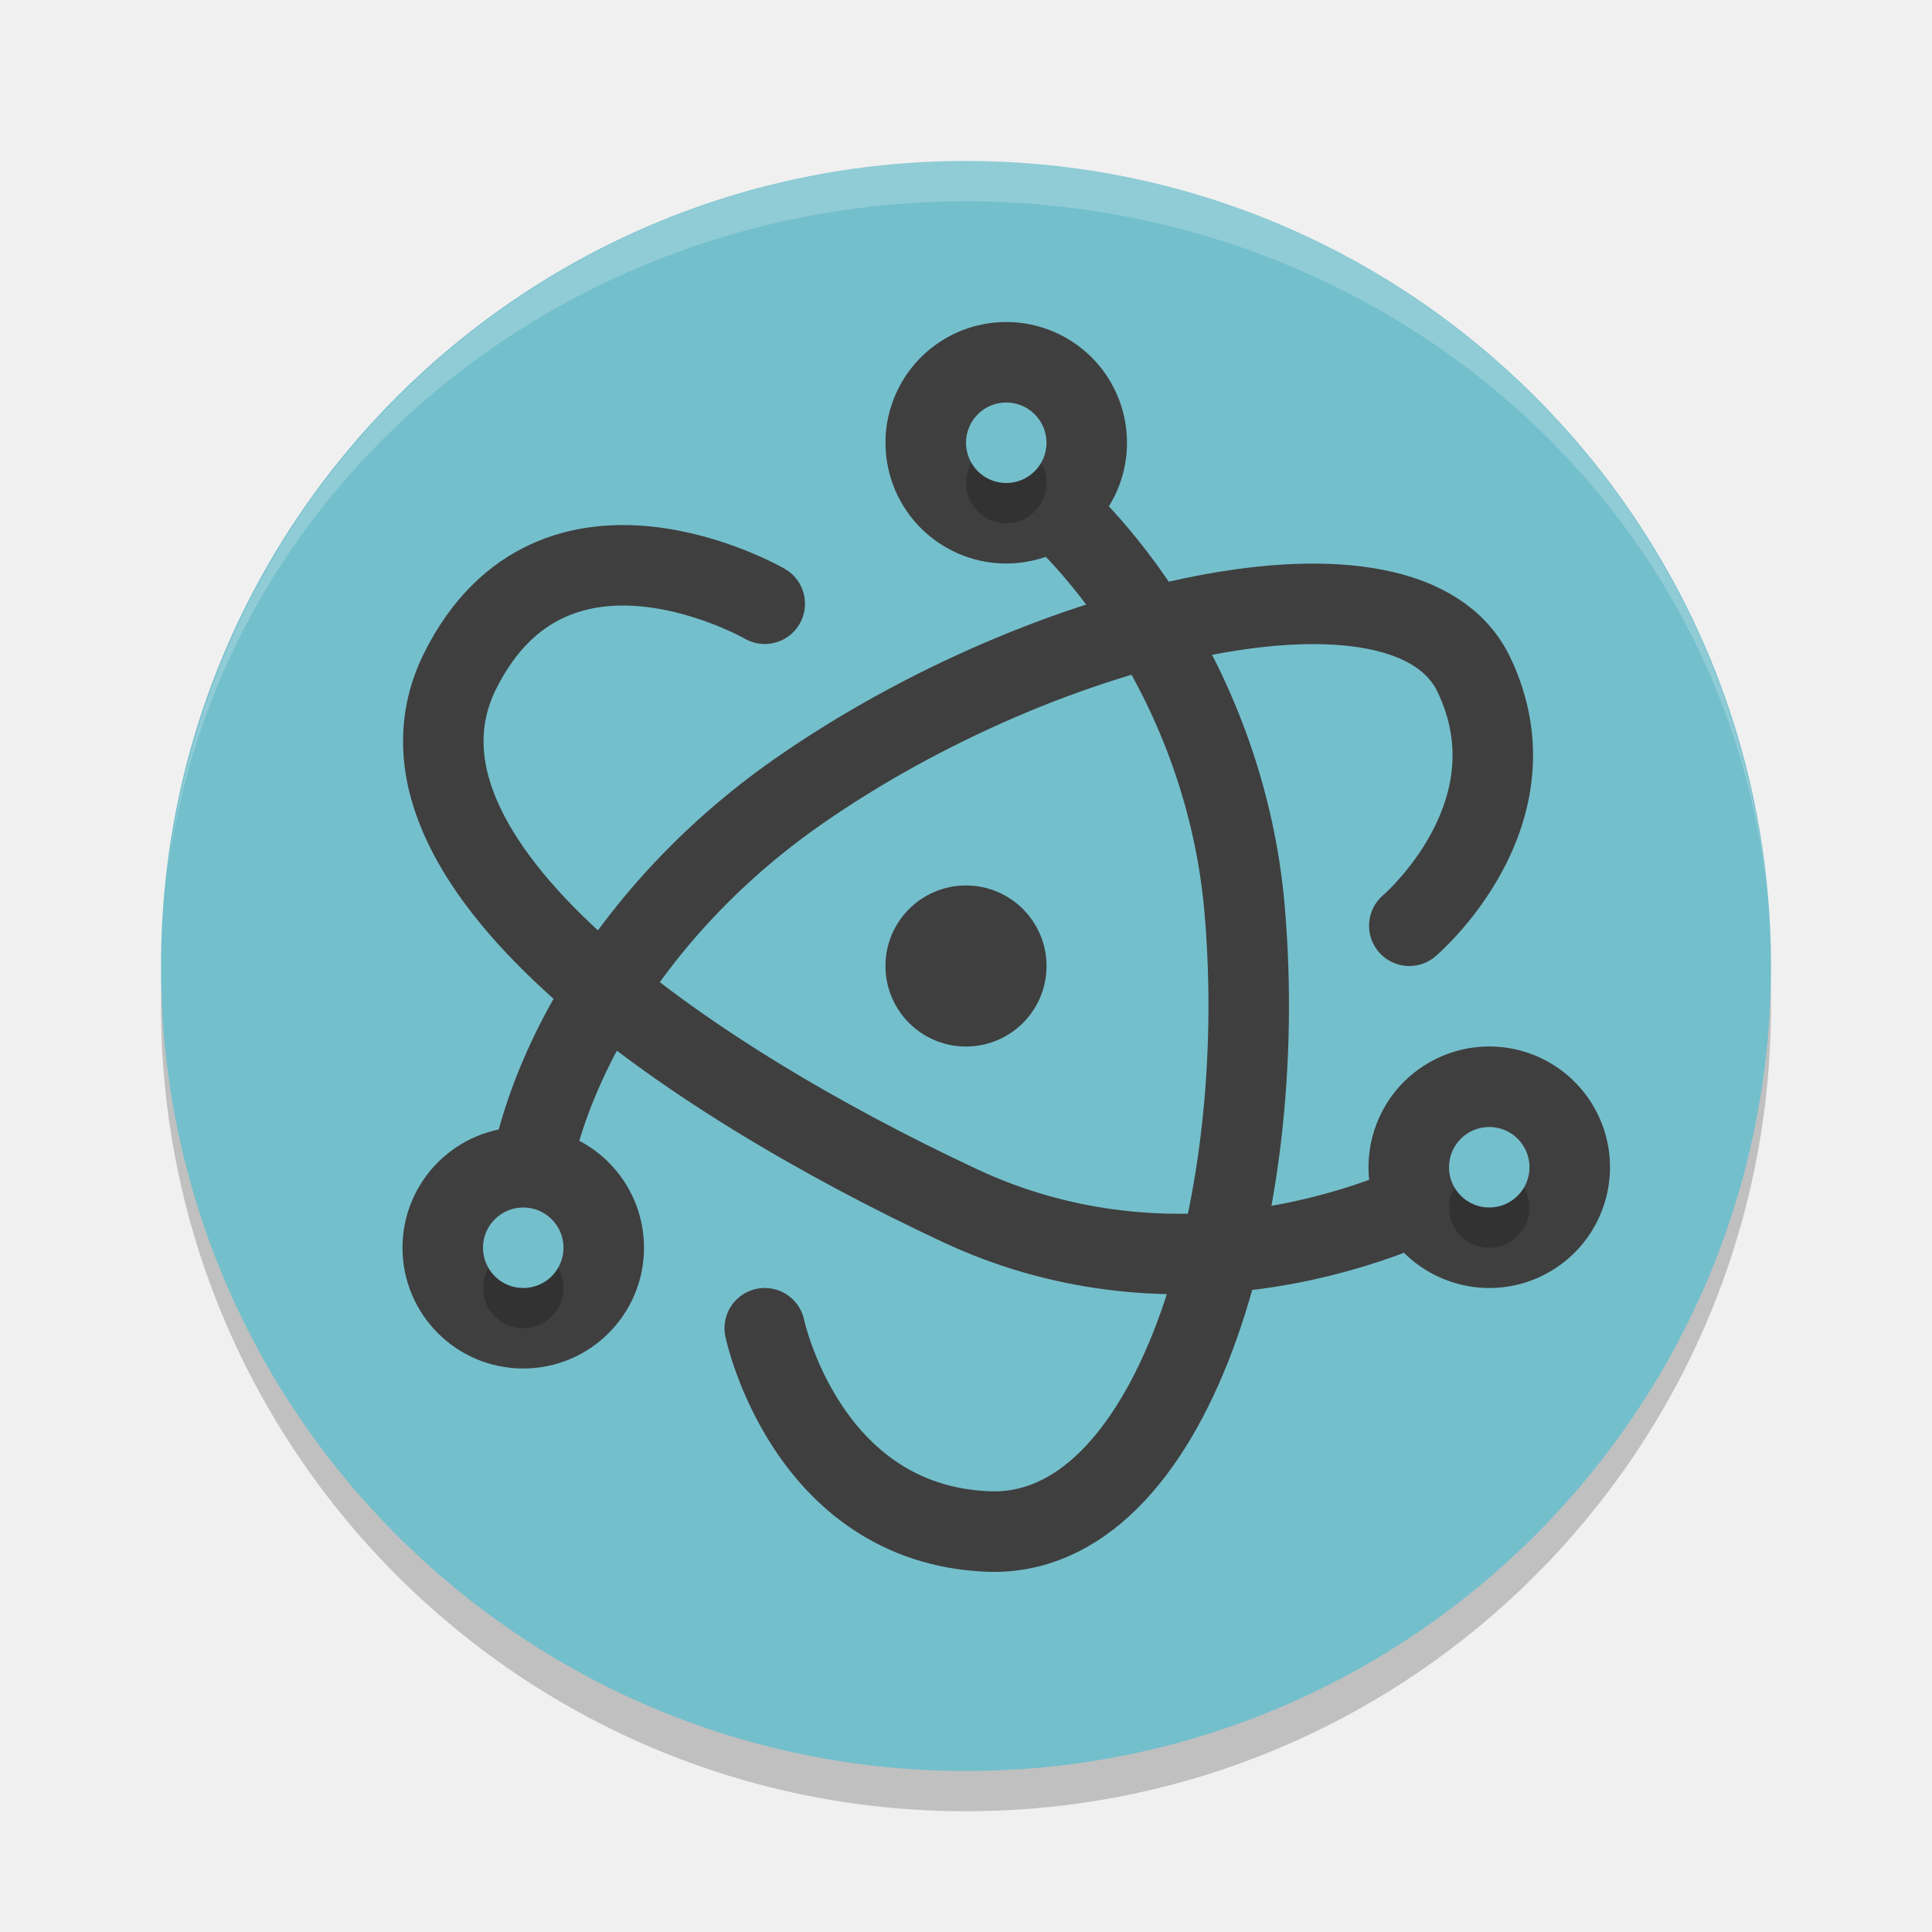
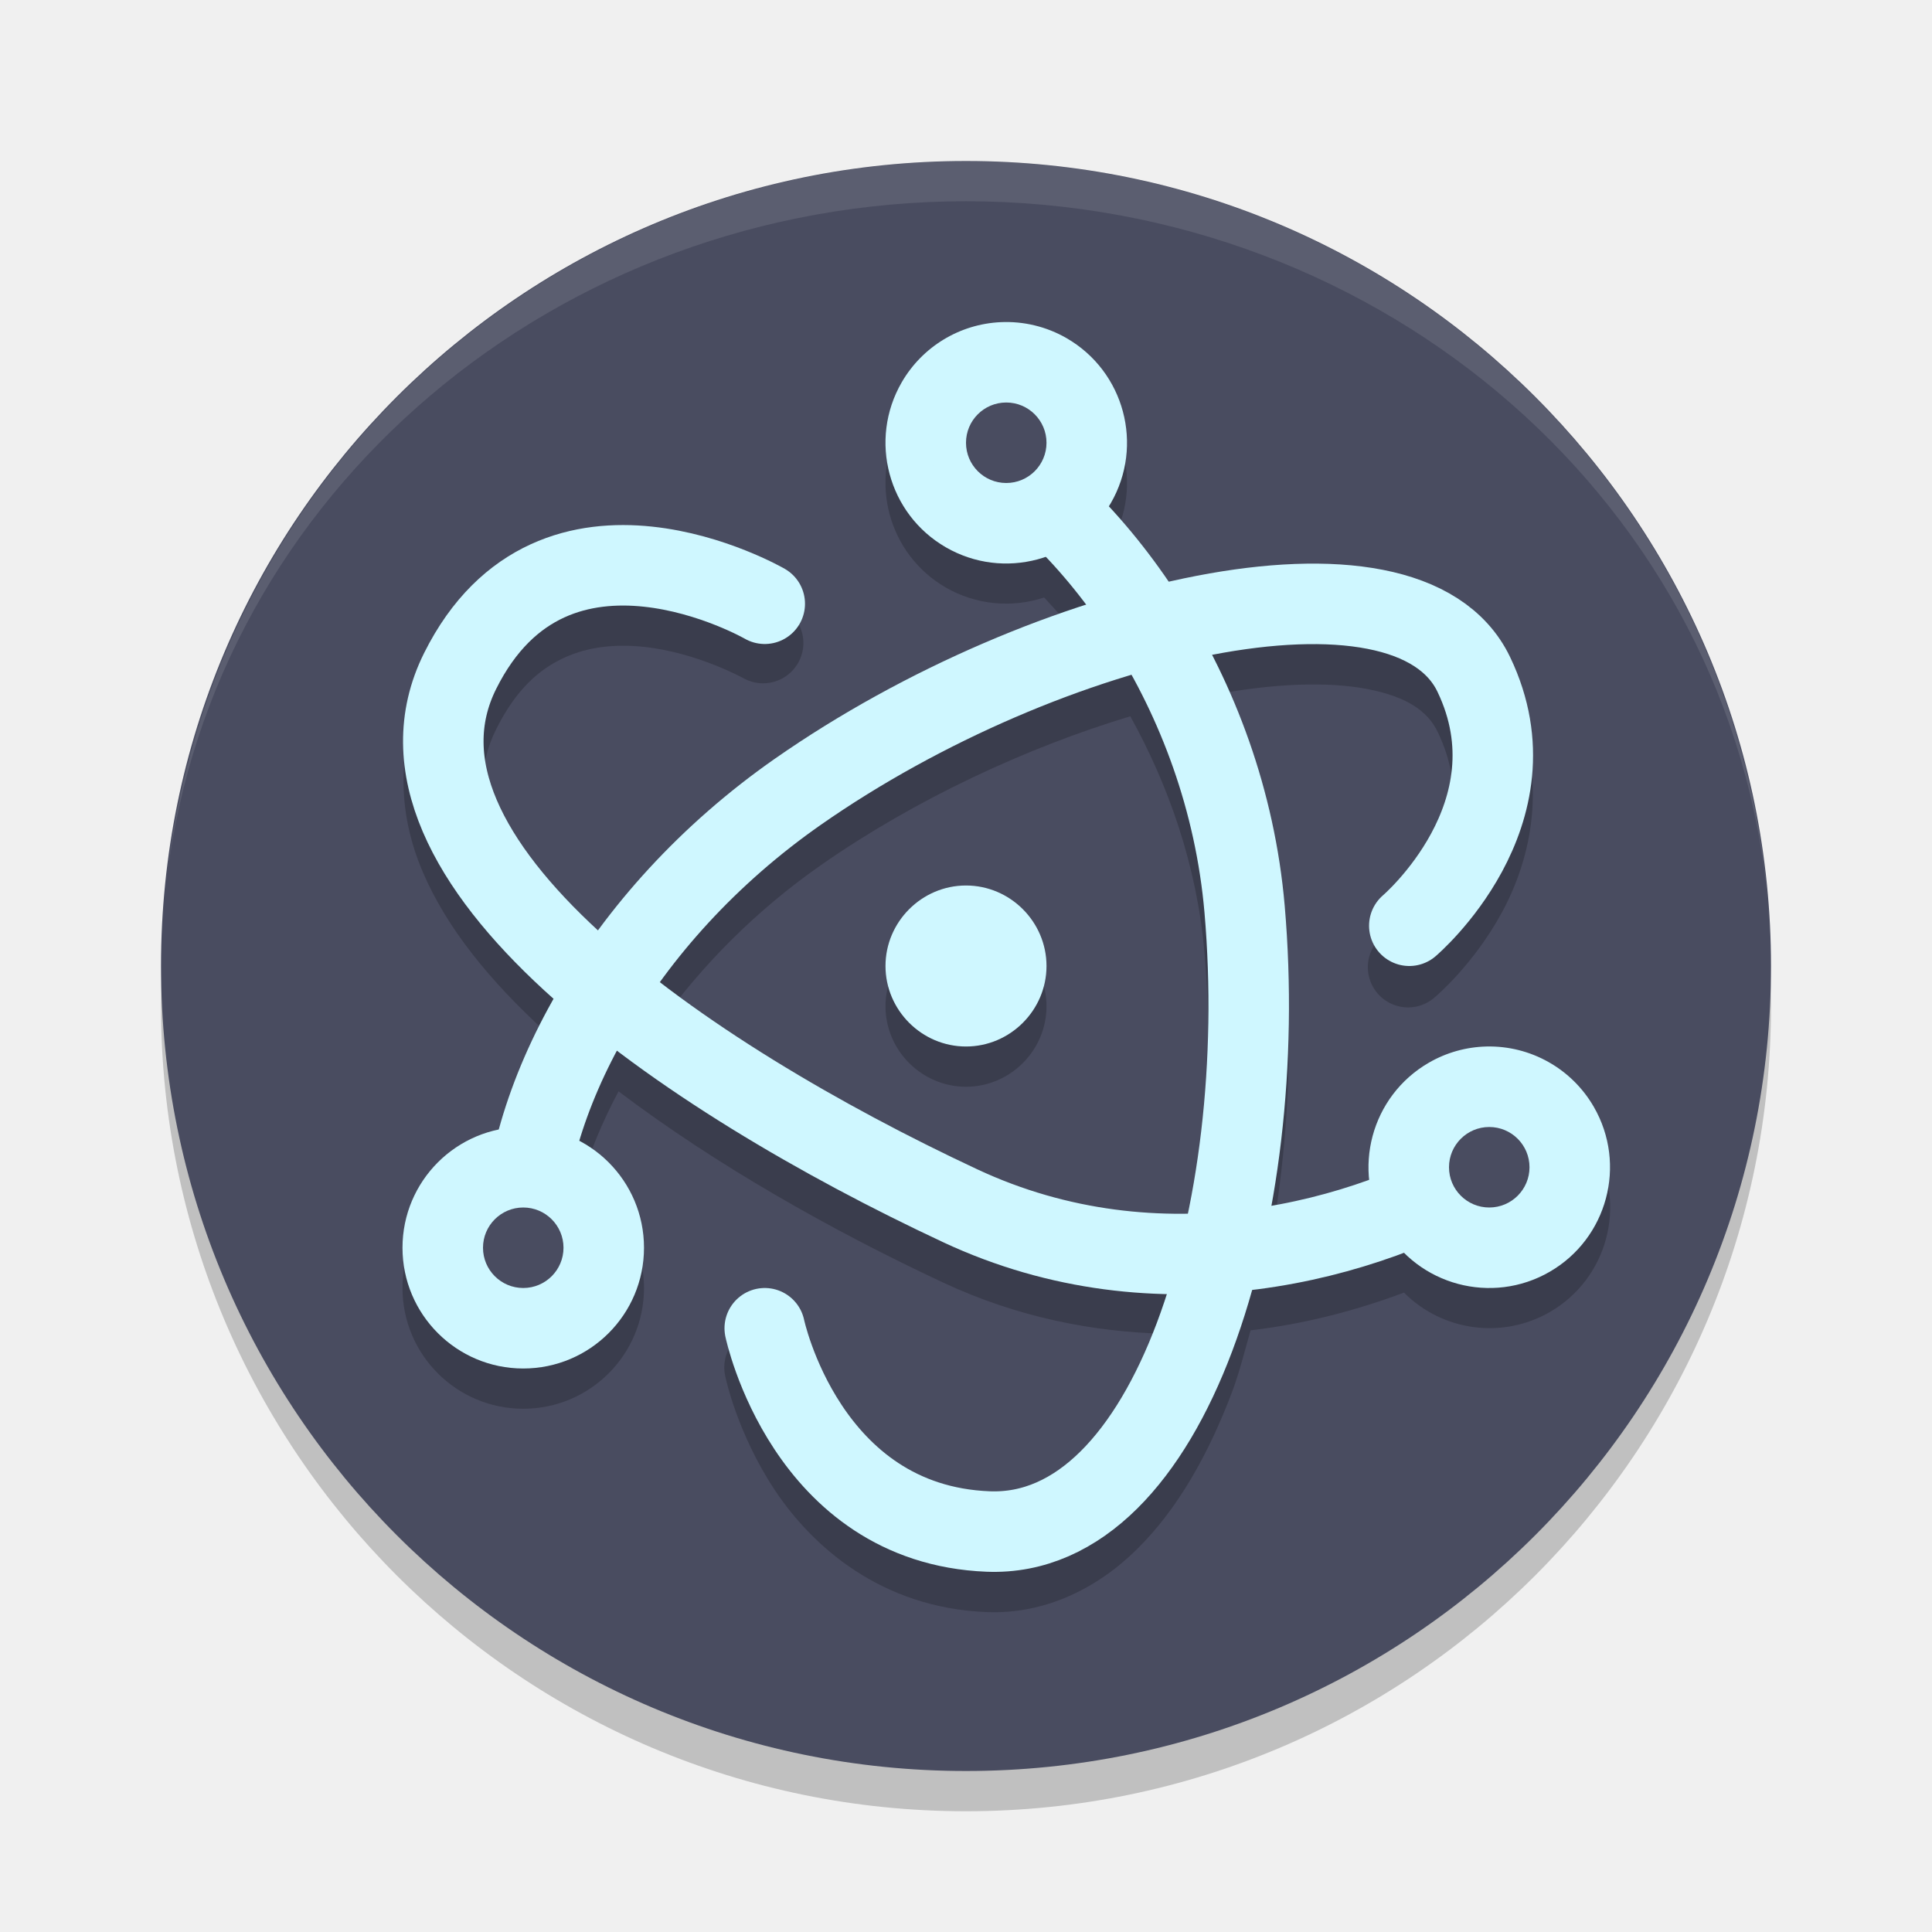
<svg xmlns="http://www.w3.org/2000/svg" width="24" height="24" version="1.1">
  <path style="opacity:0.2" d="m 12,2.5 a 10,10 0 0 0 -10,10 10,10 0 0 0 10,10 10,10 0 0 0 10,-10 10,10 0 0 0 -10,-10 z" />
-   <path style="fill:#74bfcc" d="M 12,2 A 10,10 0 0 0 2,12 10,10 0 0 0 12,22 10,10 0 0 0 22,12 10,10 0 0 0 12,2 Z" />
-   <path style="fill:#3f3f3f" d="M 12.43 4.002 A 1.5 1.5 0 0 0 11.201 4.75 A 1.5 1.5 0 0 0 11.75 6.799 A 1.5 1.5 0 0 0 13.799 6.25 A 1.5 1.5 0 0 0 13.25 4.201 A 1.5 1.5 0 0 0 12.43 4.002 z M 18.465 13 A 1.5 1.5 0 0 0 17.75 13.201 A 1.5 1.5 0 0 0 17.201 15.25 A 1.5 1.5 0 0 0 19.25 15.799 A 1.5 1.5 0 0 0 19.799 13.75 A 1.5 1.5 0 0 0 18.465 13 z M 6.5 14 A 1.5 1.5 0 0 0 5 15.5 A 1.5 1.5 0 0 0 6.5 17 A 1.5 1.5 0 0 0 8 15.5 A 1.5 1.5 0 0 0 6.5 14 z" />
-   <path style="opacity:0.2;fill:#ffffff" d="M 12,2 A 10,10 0 0 0 2.071,10.926 10,9.5 0 0 1 12,2.5 10,9.5 0 0 1 21.961,11.223 10,10 0 0 0 12,2 Z m 9.961,9.223 A 10,10 0 0 1 22,12 10,9.5 0 0 0 21.961,11.223 Z M 2.071,10.926 A 10,9.5 0 0 0 2.046,11.122 10,10 0 0 1 2.071,10.926 Z M 2.046,11.122 A 10,10 0 0 0 2,12 10,9.5 0 0 1 2.046,11.122 Z" />
-   <path style="fill:none;stroke:#3f3f3f;stroke-width:1;stroke-linecap:round" d="m 17.507,11.5 c 0,0 1.633,-1.387 0.801,-3.122 C 17.477,6.643 13.014,7.669 9.912,9.835 c -2.233,1.56 -3.451,3.873 -3.411,5.657" />
-   <path style="fill:none;stroke:#3f3f3f;stroke-width:1;stroke-linecap:round" d="m 9.5,16.5 c 0,0 0.51,2.435 2.775,2.525 2.265,0.09 3.511,-3.959 3.186,-7.729 C 15.227,8.583 13.582,6.372 12.017,5.513" />
-   <path style="fill:none;stroke:#3f3f3f;stroke-width:1;stroke-linecap:round" d="m 9.5,7.5 c 0,0 -2.615,-1.508 -3.784,0.835 C 4.548,10.678 8.5,13.375 11.927,14.978 14.394,16.132 16.974,15.426 18.5,14.5" />
-   <ellipse style="fill:#3f3f3f;stroke:#3f3f3f;stroke-width:0.583" cx="12" cy="12" rx=".709" ry=".709" />
-   <path style="opacity:0.2" d="M 12.5,5.5 A 0.5,0.5 0 0 0 12,6 0.5,0.5 0 0 0 12.5,6.5 0.5,0.5 0 0 0 13,6 0.5,0.5 0 0 0 12.5,5.5 Z m 6,9 A 0.5,0.5 0 0 0 18,15 0.5,0.5 0 0 0 18.5,15.5 0.5,0.5 0 0 0 19,15 0.5,0.5 0 0 0 18.5,14.5 Z m -12,1 A 0.5,0.5 0 0 0 6,16 0.5,0.5 0 0 0 6.5,16.5 0.5,0.5 0 0 0 7,16 0.5,0.5 0 0 0 6.5,15.5 Z" />
-   <path style="fill:#74bfcc" d="M 12.5 5 A 0.5 0.5 0 0 0 12 5.5 A 0.5 0.5 0 0 0 12.5 6 A 0.5 0.5 0 0 0 13 5.5 A 0.5 0.5 0 0 0 12.5 5 z M 18.5 14 A 0.5 0.5 0 0 0 18 14.5 A 0.5 0.5 0 0 0 18.5 15 A 0.5 0.5 0 0 0 19 14.5 A 0.5 0.5 0 0 0 18.5 14 z M 6.5 15 A 0.5 0.5 0 0 0 6 15.5 A 0.5 0.5 0 0 0 6.5 16 A 0.5 0.5 0 0 0 7 15.5 A 0.5 0.5 0 0 0 6.5 15 z" />
+   <path style="fill:#494c60" d="M 12,2 A 10,10 0 0 0 2,12 10,10 0 0 0 12,22 10,10 0 0 0 22,12 10,10 0 0 0 12,2 Z" />
+   <path style="opacity:0.2" d="m 12.535,4.5 a 1.5,1.5 0 0 0 -0.105,0.002 1.5,1.5 0 0 0 -1.229,0.748 1.5,1.5 0 0 0 0.549,2.049 1.5,1.5 0 0 0 1.221,0.123 c 0.172,0.184 0.342,0.38 0.504,0.596 C 12.166,8.44 10.809,9.099 9.625,9.926 8.738,10.545 7.999,11.275 7.424,12.051 6.829,11.502 6.387,10.943 6.172,10.439 5.954,9.931 5.939,9.509 6.164,9.058 6.413,8.558 6.704,8.31 7.01,8.17 7.316,8.029 7.657,8 7.994,8.035 8.668,8.106 9.25,8.433 9.25,8.433 a 0.501,0.501 0 0 0 0.5,-0.867 c 0,0 -0.726,-0.428 -1.652,-0.525 C 7.635,6.992 7.105,7.026 6.592,7.262 6.079,7.497 5.605,7.94 5.27,8.611 4.91,9.332 4.95,10.125 5.252,10.832 c 0.302,0.706 0.84,1.357 1.508,1.971 0.036,0.033 0.081,0.063 0.117,0.096 -0.306,0.54 -0.532,1.09 -0.68,1.633 A 1.5,1.5 0 0 0 5,16 a 1.5,1.5 0 0 0 1.5,1.5 1.5,1.5 0 0 0 1.5,-1.5 1.5,1.5 0 0 0 -0.787,-1.316 c 0.114,-0.367 0.267,-0.746 0.471,-1.127 1.21,0.916 2.656,1.732 4.031,2.375 0.928,0.434 1.865,0.614 2.764,0.637 -0.038,0.118 -0.065,0.252 -0.107,0.363 -0.259,0.689 -0.592,1.244 -0.949,1.598 -0.358,0.354 -0.711,0.513 -1.127,0.496 -0.955,-0.038 -1.486,-0.538 -1.84,-1.072 -0.354,-0.534 -0.465,-1.057 -0.465,-1.057 a 0.501,0.501 0 1 0 -0.98,0.207 c 0,0 0.144,0.696 0.611,1.402 0.468,0.706 1.325,1.468 2.635,1.52 0.717,0.028 1.368,-0.287 1.871,-0.785 0.503,-0.498 0.885,-1.174 1.18,-1.957 0.089,-0.237 0.154,-0.502 0.227,-0.758 0.684,-0.08 1.324,-0.251 1.906,-0.469 a 1.5,1.5 0 0 0 1.811,0.242 1.5,1.5 0 0 0 0.549,-2.049 1.5,1.5 0 0 0 -1.334,-0.75 1.5,1.5 0 0 0 -0.715,0.201 1.5,1.5 0 0 0 -0.742,1.441 c -0.384,0.135 -0.794,0.25 -1.229,0.324 0.214,-1.175 0.289,-2.449 0.18,-3.713 -0.099,-1.147 -0.432,-2.2 -0.9,-3.119 0.76,-0.147 1.44,-0.169 1.928,-0.074 0.489,0.095 0.747,0.274 0.871,0.533 0.338,0.706 0.178,1.283 -0.078,1.758 -0.256,0.475 -0.596,0.768 -0.596,0.768 a 0.5,0.5 0 1 0 0.646,0.762 c 0,0 0.478,-0.402 0.83,-1.055 0.352,-0.653 0.593,-1.635 0.1,-2.664 C 18.468,8.054 17.857,7.71 17.178,7.578 16.499,7.445 15.713,7.489 14.867,7.652 14.757,7.673 14.639,7.715 14.527,7.74 14.293,7.394 14.034,7.086 13.768,6.799 A 1.5,1.5 0 0 0 13.799,6.75 1.5,1.5 0 0 0 13.25,4.701 1.5,1.5 0 0 0 12.535,4.5 Z m 1.506,4.398 c 0.474,0.855 0.828,1.853 0.922,2.941 0.11,1.275 0.021,2.582 -0.217,3.73 -0.848,0.012 -1.737,-0.138 -2.607,-0.545 C 10.78,14.39 9.353,13.571 8.213,12.697 8.723,11.991 9.386,11.314 10.199,10.746 11.371,9.928 12.759,9.284 14.041,8.898 Z M 12,11.5 c -0.549,0 -1,0.451 -1,1 0,0.549 0.451,1 1,1 0.549,0 1,-0.451 1,-1 0,-0.549 -0.451,-1 -1,-1 z" />
+   <path style="fill:#cff7ff" d="M 12.43 4.002 A 1.5 1.5 0 0 0 11.201 4.75 A 1.5 1.5 0 0 0 11.75 6.799 A 1.5 1.5 0 0 0 13.799 6.25 A 1.5 1.5 0 0 0 13.25 4.201 A 1.5 1.5 0 0 0 12.43 4.002 z M 18.465 13 A 1.5 1.5 0 0 0 17.75 13.201 A 1.5 1.5 0 0 0 17.201 15.25 A 1.5 1.5 0 0 0 19.25 15.799 A 1.5 1.5 0 0 0 19.799 13.75 A 1.5 1.5 0 0 0 18.465 13 z M 6.5 14 A 1.5 1.5 0 0 0 5 15.5 A 1.5 1.5 0 0 0 6.5 17 A 1.5 1.5 0 0 0 8 15.5 A 1.5 1.5 0 0 0 6.5 14 z" />
+   <path style="opacity:0.1;fill:#ffffff" d="M 12,2 A 10,10 0 0 0 2.071,10.926 10,9.5 0 0 1 12,2.5 10,9.5 0 0 1 21.961,11.223 10,10 0 0 0 12,2 Z m 9.961,9.223 A 10,10 0 0 1 22,12 10,9.5 0 0 0 21.961,11.223 Z M 2.071,10.926 A 10,9.5 0 0 0 2.046,11.122 10,10 0 0 1 2.071,10.926 Z M 2.046,11.122 A 10,10 0 0 0 2,12 10,9.5 0 0 1 2.046,11.122 Z" />
+   <path style="fill:none;stroke:#cff7ff;stroke-width:1;stroke-linecap:round" d="m 17.507,11.5 c 0,0 1.633,-1.387 0.801,-3.122 C 17.477,6.643 13.014,7.669 9.912,9.835 c -2.233,1.56 -3.451,3.873 -3.411,5.657" />
+   <path style="fill:none;stroke:#cff7ff;stroke-width:1;stroke-linecap:round" d="m 9.5,16.5 c 0,0 0.51,2.435 2.775,2.525 2.265,0.09 3.511,-3.959 3.186,-7.729 C 15.227,8.583 13.582,6.372 12.017,5.513" />
+   <path style="fill:none;stroke:#cff7ff;stroke-width:1;stroke-linecap:round" d="m 9.5,7.5 c 0,0 -2.615,-1.508 -3.784,0.835 C 4.548,10.678 8.5,13.375 11.927,14.978 14.394,16.132 16.974,15.426 18.5,14.5" />
+   <path style="fill:#cff7ff" d="M 12 11 C 11.451 11 11 11.451 11 12 C 11 12.549 11.451 13 12 13 C 12.549 13 13 12.549 13 12 C 13 11.451 12.549 11 12 11 z" />
+   <path style="fill:#494c60" d="M 12.5 5 A 0.5 0.5 0 0 0 12 5.5 A 0.5 0.5 0 0 0 12.5 6 A 0.5 0.5 0 0 0 13 5.5 A 0.5 0.5 0 0 0 12.5 5 z M 18.5 14 A 0.5 0.5 0 0 0 18 14.5 A 0.5 0.5 0 0 0 18.5 15 A 0.5 0.5 0 0 0 19 14.5 A 0.5 0.5 0 0 0 18.5 14 z M 6.5 15 A 0.5 0.5 0 0 0 6 15.5 A 0.5 0.5 0 0 0 6.5 16 A 0.5 0.5 0 0 0 7 15.5 A 0.5 0.5 0 0 0 6.5 15 z" />
</svg>
